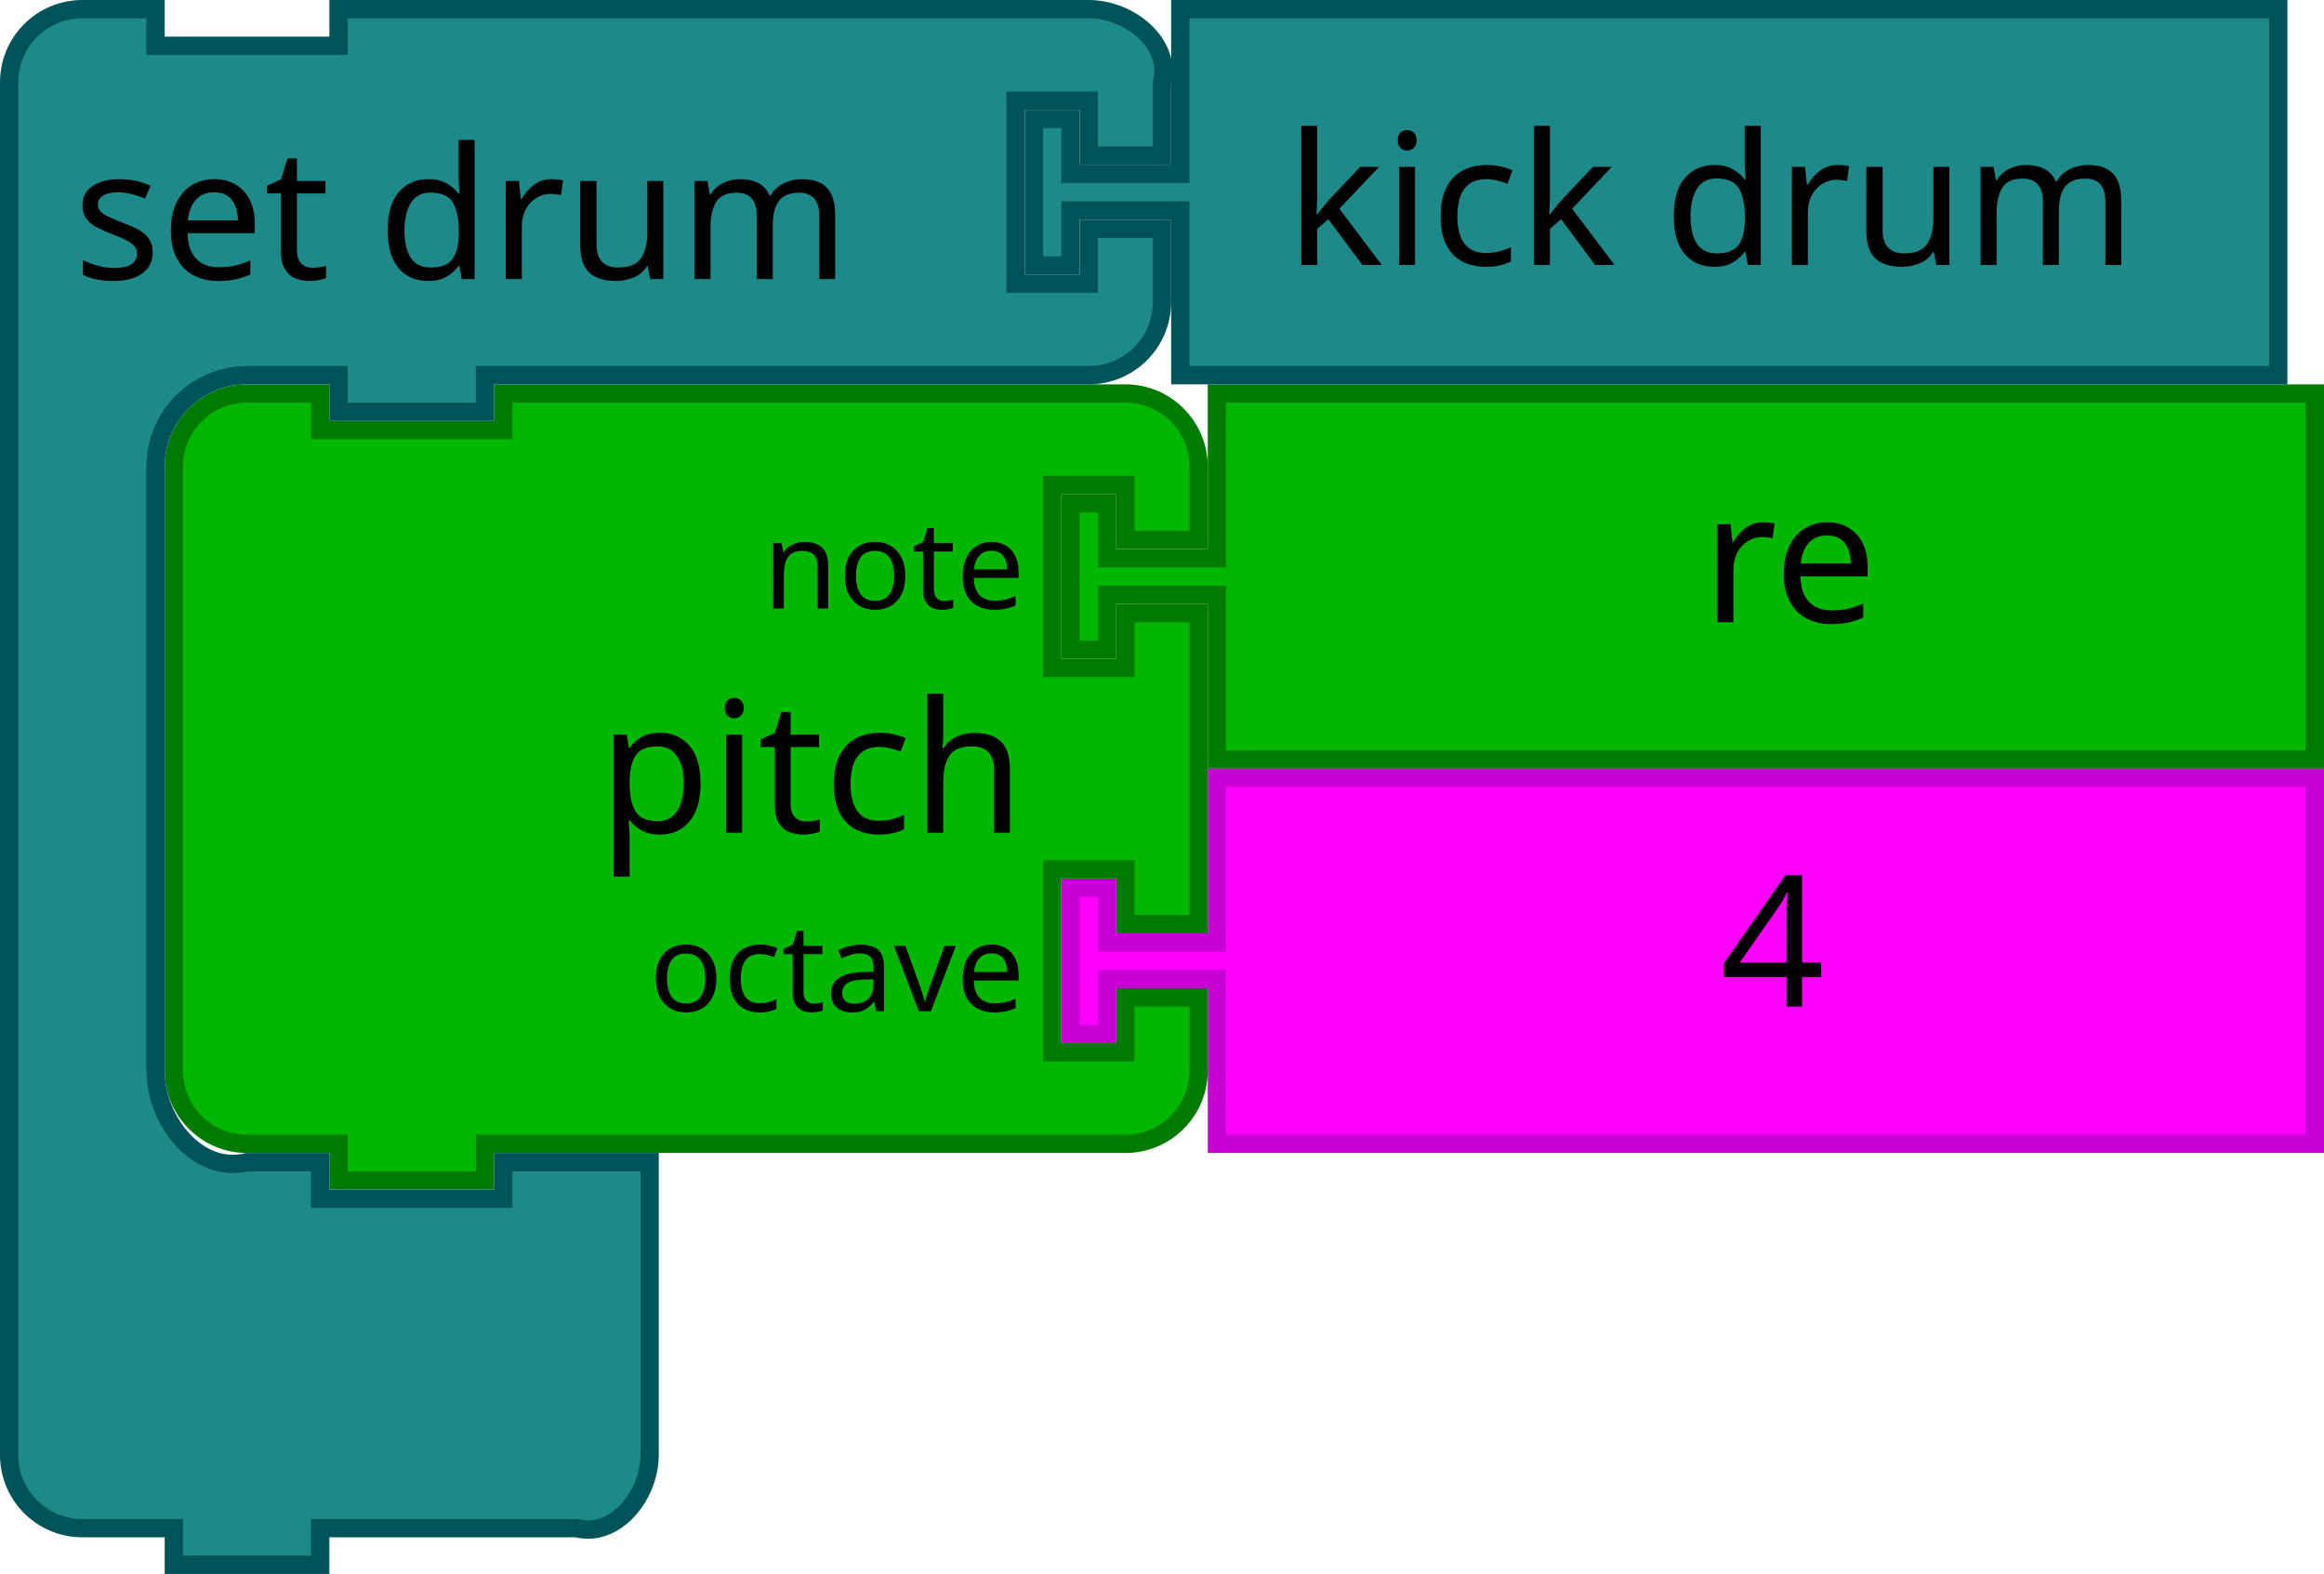
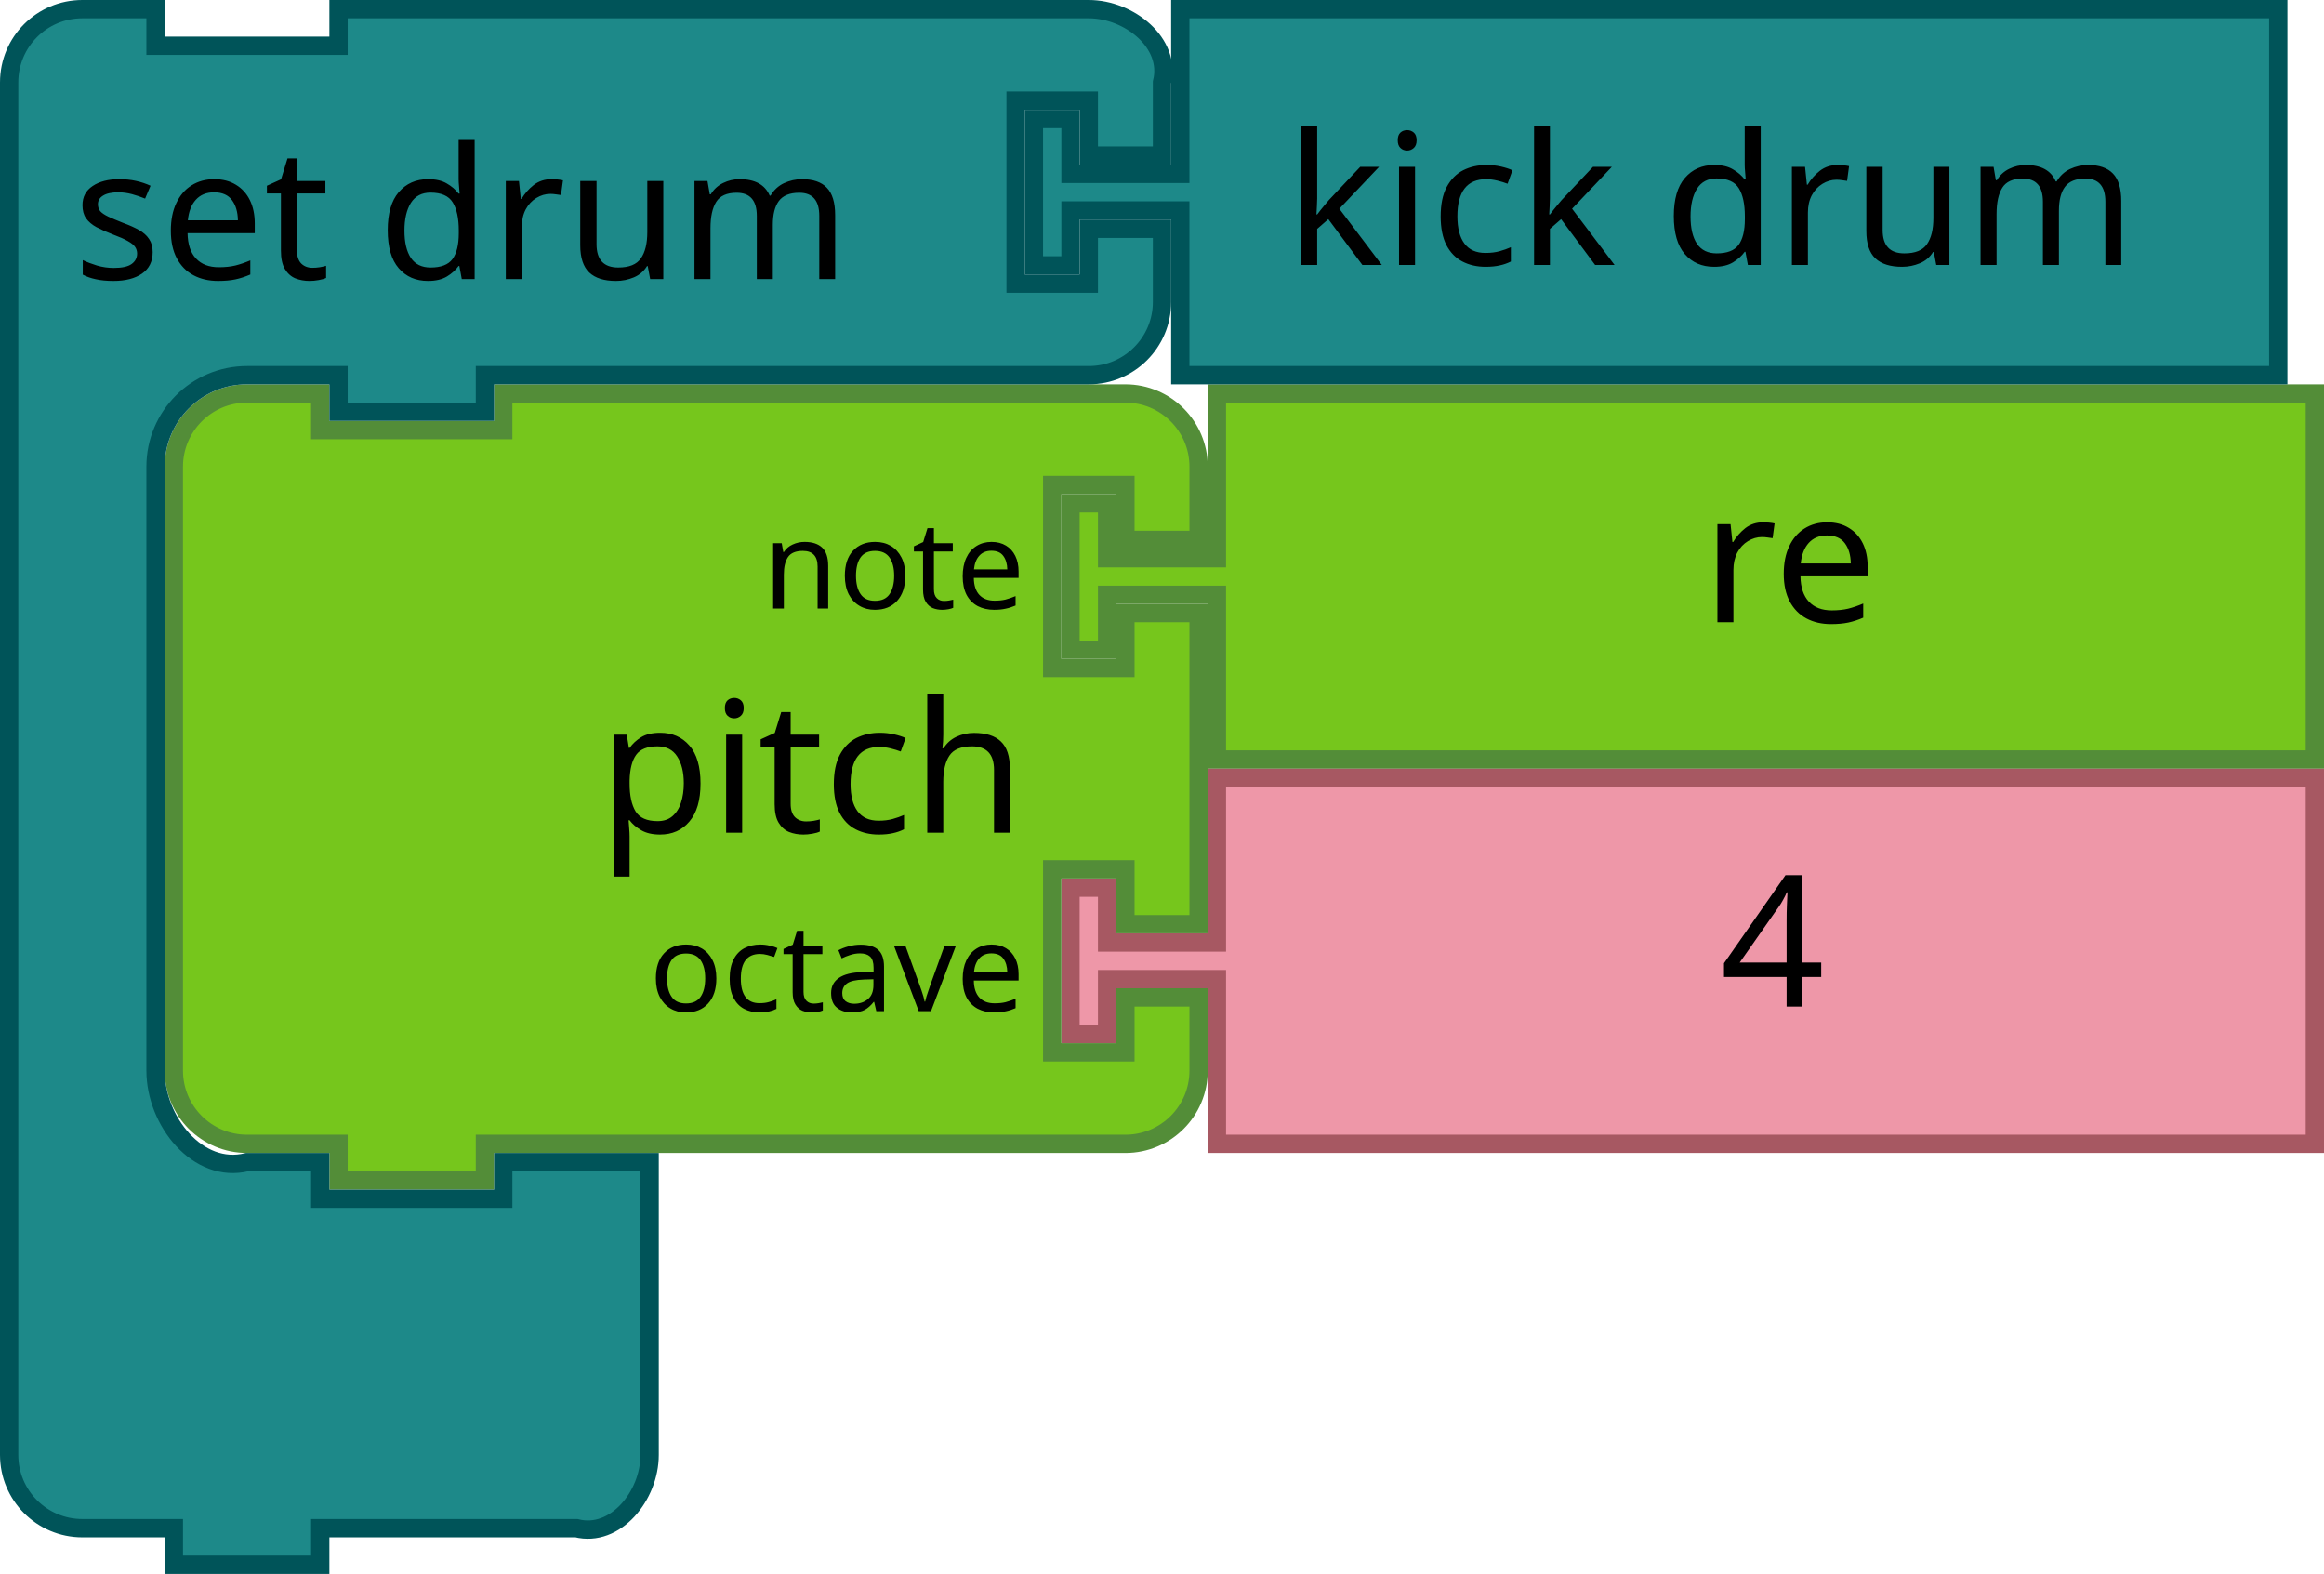
<svg xmlns="http://www.w3.org/2000/svg" width="71.684mm" height="48.542mm" viewBox="0 0 254 172" id="svg5587" version="1.1">
  <defs id="defs5589" />
-   <path d="m 133,43 120,0 0,40 -120,0 0,-16 0,-2 -12,0 0,6 -4,0 0,-16 4,0 0,6 12,0 0,-2 z" id="path21-2-3-0" style="fill:#00b700;fill-opacity:1;stroke:#007b00;stroke-width:2;stroke-linecap:round;stroke-opacity:1" />
+   <path d="m 133,43 120,0 0,40 -120,0 0,-16 0,-2 -12,0 0,6 -4,0 0,-16 4,0 0,6 12,0 0,-2 z" id="path21-2-3-0" style="fill:#76C61C;fill-opacity:1;stroke:#538D38;stroke-width:2;stroke-linecap:round;stroke-opacity:1" />
  <text y="42" id="text23-0-6-8" style="font-size:20px;font-family:Sans;text-anchor:start;fill:#000000" x="166">
    <tspan x="186" y="68" id="tspan25-7-2-20">re</tspan>
  </text>
-   <path style="fill:#ff00ff;fill-opacity:1;stroke:#c700d3;stroke-width:2;stroke-linecap:round;stroke-opacity:1" id="path21-6-7-2-79" d="m 133,85 120,0 0,40 -120,0 0,-16 0,-2 -12,0 0,6 -4,0 0,-16 4,0 0,6 12,0 0,-2 z" />
+   <path style="fill:#EE97A8;fill-opacity:1;stroke:#A75862;stroke-width:2;stroke-linecap:round;stroke-opacity:1" id="path21-6-7-2-79" d="m 133,85 120,0 0,40 -120,0 0,-16 0,-2 -12,0 0,6 -4,0 0,-16 4,0 0,6 12,0 0,-2 z" />
  <text y="84" x="168" style="font-size:20px;font-family:Sans;text-anchor:start;fill:#000000" id="text23-9-8-9-32">
    <tspan id="tspan25-8-2-4-4" y="110" x="188">4</tspan>
  </text>
-   <path style="fill:#00b700;fill-opacity:1;stroke:#007b00;stroke-width:2;stroke-linecap:round;stroke-opacity:1" id="path3194-3-8-8" d="m 19,59 0,-8 a 8,8 0 0 1 8,-8 l 8,0 0,4 20,0 0,-4 60,0 8,0 a 8,8 0 0 1 8,8 l 0,8 -8,0 0,-6 -8,0 0,20 8,0 0,-6 8,0 0,34 -8,0 0,-6 -8,0 0,20 8,0 0,-6 8,0 0,8 a 8,8 0 0 1 -8,8 l -8,0 -60,0 -2,0 0,4 -16,0 0,-4 -2,0 -8,0 a 8,8 0 0 1 -8,-8 l 0,-8 0,-42 0,-8 z" />
+   <path style="fill:#76C61C;fill-opacity:1;stroke:#538D38;stroke-width:2;stroke-linecap:round;stroke-opacity:1" id="path3194-3-8-8" d="m 19,59 0,-8 a 8,8 0 0 1 8,-8 l 8,0 0,4 20,0 0,-4 60,0 8,0 a 8,8 0 0 1 8,8 l 0,8 -8,0 0,-6 -8,0 0,20 8,0 0,-6 8,0 0,34 -8,0 0,-6 -8,0 0,20 8,0 0,-6 8,0 0,8 a 8,8 0 0 1 -8,8 l -8,0 -60,0 -2,0 0,4 -16,0 0,-4 -2,0 -8,0 a 8,8 0 0 1 -8,-8 l 0,-8 0,-42 0,-8 z" />
  <text y="42" x="18" style="font-size:20px;font-family:Sans;text-anchor:end;fill:#000000" id="text3196-7-6-0">
    <tspan id="tspan3198-0-1-1" y="91" x="112">pitch</tspan>
  </text>
  <text y="44" x="18" style="font-size:13.333px;font-family:Sans;text-anchor:end;fill:#000000" id="text3200-6-0-5">
    <tspan id="tspan3202-5-0-5" y="66.5" x="112">note</tspan>
  </text>
  <text y="46" x="18" style="font-size:13.333px;font-family:Sans;text-anchor:end;fill:#000000" id="text3204-9-5-3">
    <tspan id="tspan3206-0-8-3" y="110.5" x="112">octave</tspan>
  </text>
  <path style="fill:#1d8989;fill-opacity:1;stroke:#005459;stroke-width:2;stroke-linecap:round;stroke-opacity:1" id="path3035-8-1-5-4-4" d="m 1,17 0,-8 c 0,-4.418 3.582,-8 8,-8 l 8,0 0,4 20,0 0,-4 18,0 56,0 8,0 c 4.418,0 9.072,3.714 8,8 l 0,8 -8,0 0,-6 -8,0 0,20 8,0 0,-6 8,0 0,8 c 0,4.418 -3.582,8 -8,8 l -8,0 -56,0 -2,0 0,4 -16,0 0,-4 -2,0 -8,0 c -5.523,0 -10,4.477 -10,10 l 0,8 0,50 0,8 c 0,5.523 4.642,11.339 10,10 l 8,0 0,4 20,0 0,-4 16,0 0,12 0,12 0,8 c 0,4.418 -3.714,9.072 -8,8 l -8,0 -18,0 -2,0 0,4 -16,0 0,-4 -2,0 -8,0 c -4.418,0 -8,-3.582 -8,-8 l 0,-8 z" />
  <text x="-1.5246697e-05" y="1.0517579e-05" style="font-size:20px;font-family:Sans;text-anchor:start;fill:#000000" id="text3037-0-1-8-8-8">
    <tspan id="tspan3039-6-1-0-8-9" y="30.5" x="8">set drum</tspan>
  </text>
  <path style="fill:#1d8989;fill-opacity:1;stroke:#005459;stroke-width:2;stroke-linecap:round;stroke-opacity:1" id="path21-6-1-0-1-8-3-2" d="m 129,1 120,0 0,40 -120,0 0,-16 0,-2 -12,0 0,6 -4,0 0,-16 4,0 0,6 12,0 0,-2 z" />
  <text y="2.953" x="120.523" style="font-size:20px;font-family:Sans;text-anchor:start;fill:#000000" id="text23-9-82-5-8-1-1-2">
    <tspan id="tspan25-8-5-1-3-7-2-3" y="28.953" x="140.523">kick drum</tspan>
  </text>
</svg>
